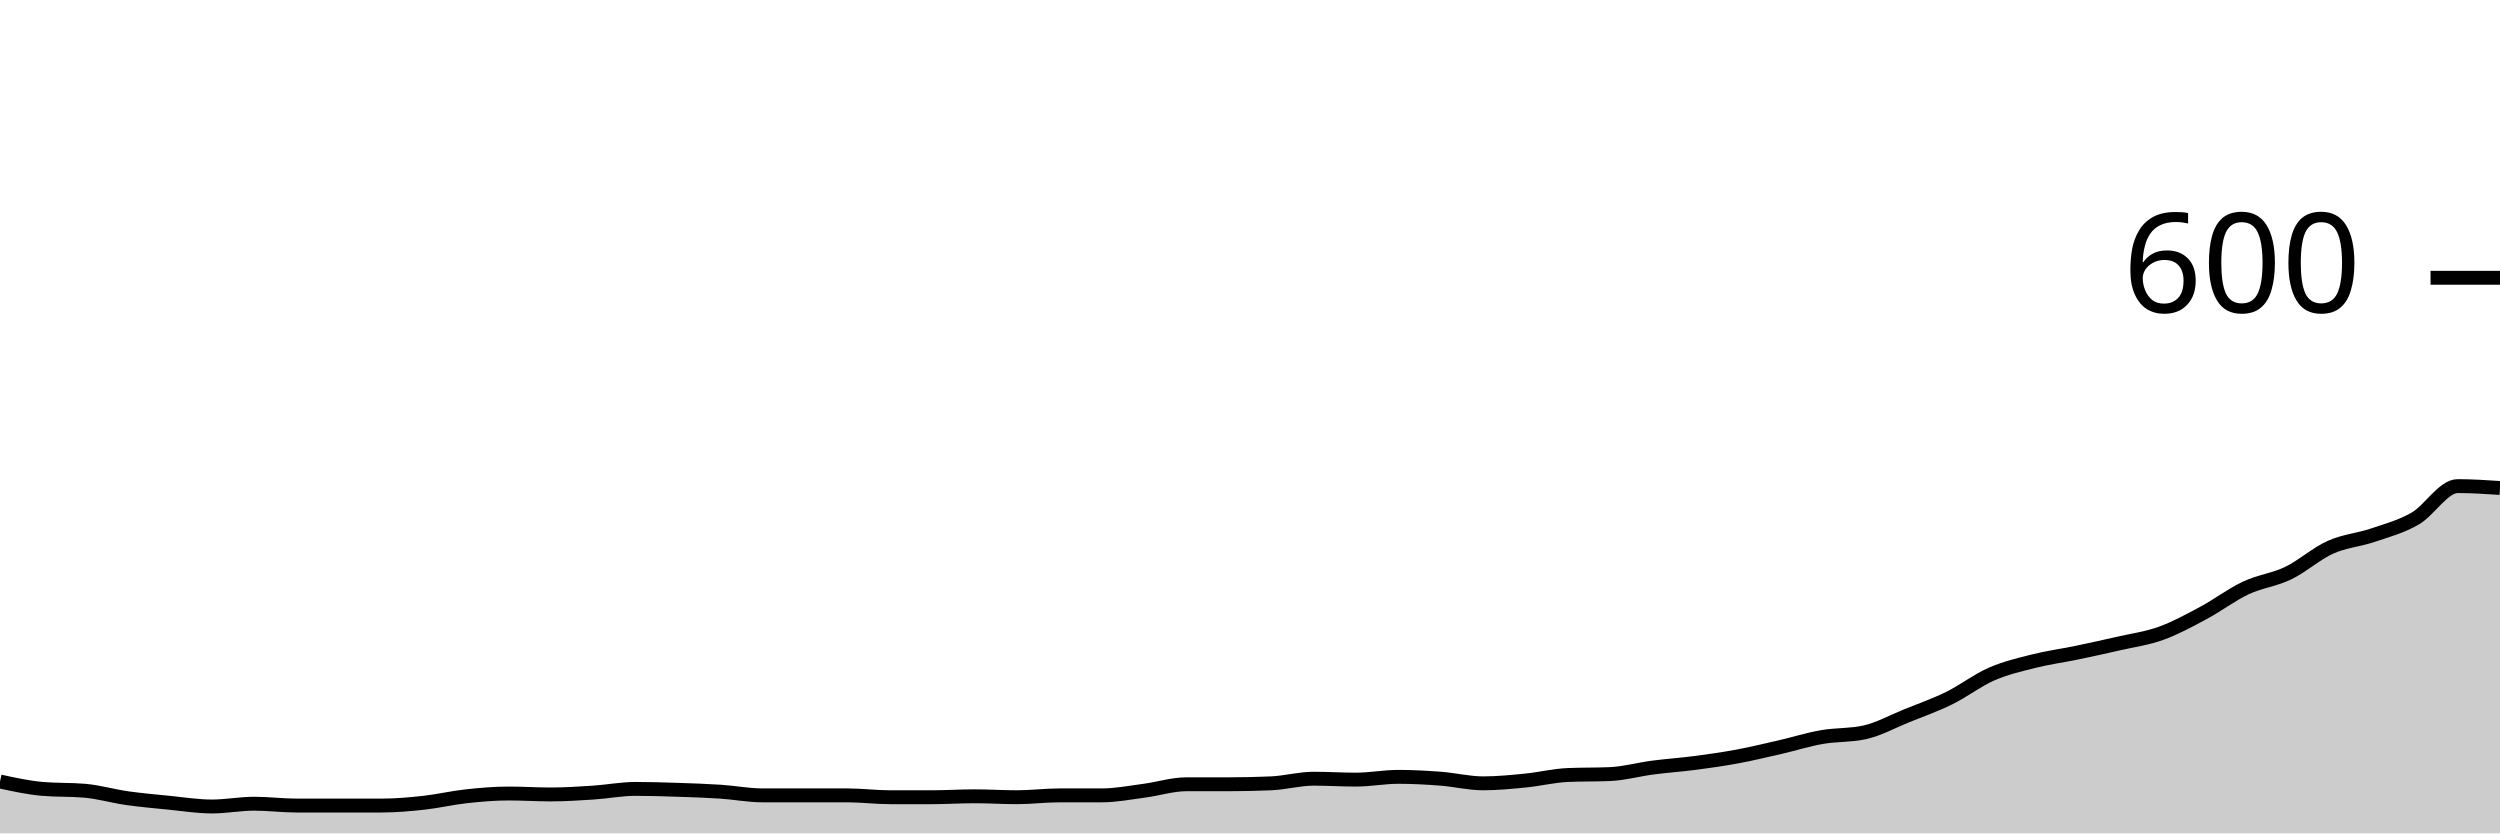
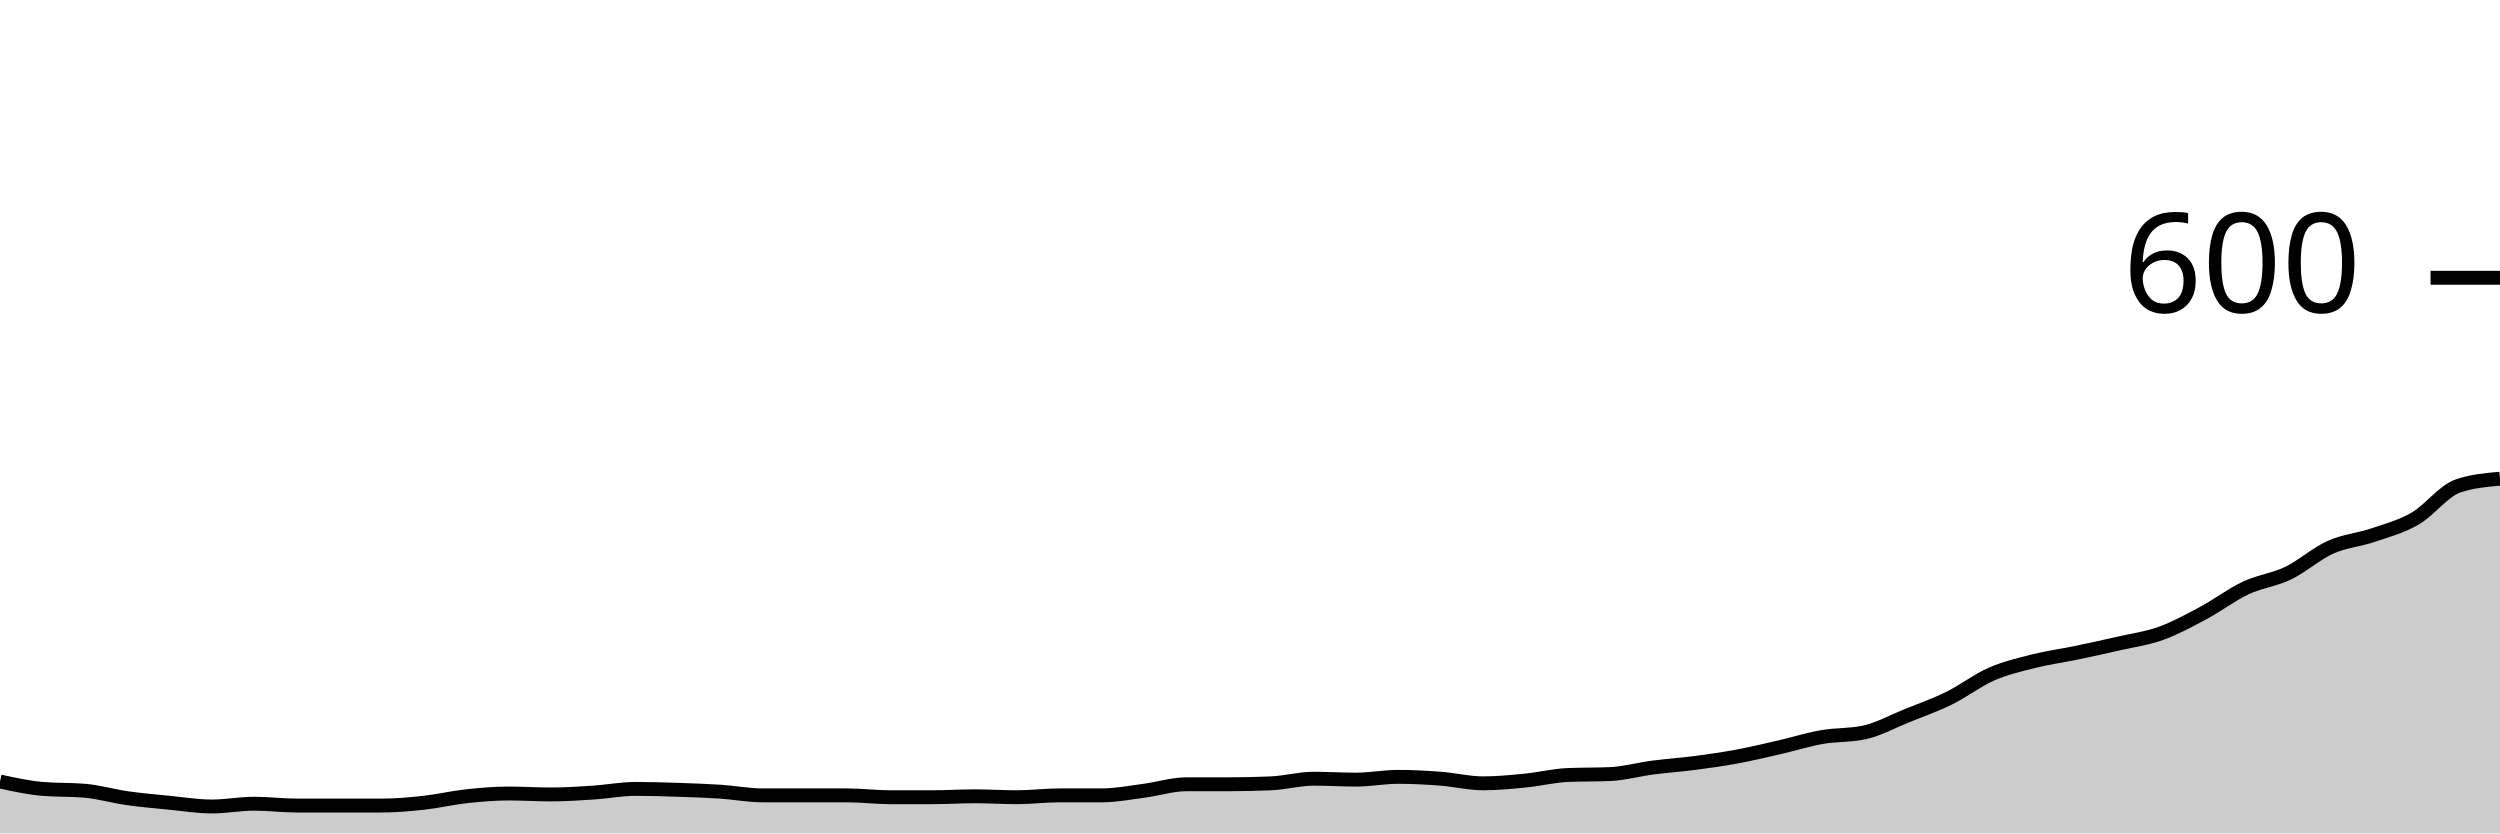
<svg xmlns="http://www.w3.org/2000/svg" viewBox="0 0 180 60">
  <g transform="translate(0,20)">
-     <path class="area" fill="rgba(0, 0, 0, 0.2)" d="M0,36.267C1.017,36.489,2.034,36.711,3.051,36.8C4.068,36.889,5.085,36.844,6.102,36.933C7.119,37.022,8.136,37.322,9.153,37.467C10.169,37.611,11.186,37.7,12.203,37.8C13.22,37.9,14.237,38.067,15.254,38.067C16.271,38.067,17.288,37.867,18.305,37.867C19.322,37.867,20.339,38,21.356,38C22.373,38,23.39,38,24.407,38C25.424,38,26.441,38,27.458,38C28.475,38,29.492,37.911,30.508,37.8C31.525,37.689,32.542,37.444,33.559,37.333C34.576,37.222,35.593,37.133,36.61,37.133C37.627,37.133,38.644,37.2,39.661,37.2C40.678,37.2,41.695,37.133,42.712,37.067C43.729,37,44.746,36.8,45.763,36.8C46.78,36.8,47.797,36.833,48.814,36.867C49.831,36.9,50.847,36.933,51.864,37C52.881,37.067,53.898,37.267,54.915,37.267C55.932,37.267,56.949,37.267,57.966,37.267C58.983,37.267,60,37.267,61.017,37.267C62.034,37.267,63.051,37.4,64.068,37.4C65.085,37.4,66.102,37.4,67.119,37.4C68.136,37.4,69.153,37.333,70.169,37.333C71.186,37.333,72.203,37.4,73.22,37.4C74.237,37.4,75.254,37.267,76.271,37.267C77.288,37.267,78.305,37.267,79.322,37.267C80.339,37.267,81.356,37.067,82.373,36.933C83.39,36.8,84.407,36.467,85.424,36.467C86.441,36.467,87.458,36.467,88.475,36.467C89.492,36.467,90.508,36.444,91.525,36.4C92.542,36.356,93.559,36.067,94.576,36.067C95.593,36.067,96.61,36.133,97.627,36.133C98.644,36.133,99.661,35.933,100.678,35.933C101.695,35.933,102.712,35.989,103.729,36.067C104.746,36.144,105.763,36.4,106.78,36.4C107.797,36.4,108.814,36.3,109.831,36.2C110.847,36.1,111.864,35.844,112.881,35.8C113.898,35.756,114.915,35.778,115.932,35.733C116.949,35.689,117.966,35.4,118.983,35.267C120,35.133,121.017,35.067,122.034,34.933C123.051,34.8,124.068,34.656,125.085,34.467C126.102,34.278,127.119,34.033,128.136,33.8C129.153,33.567,130.169,33.244,131.186,33.067C132.203,32.889,133.22,32.956,134.237,32.733C135.254,32.511,136.271,31.944,137.288,31.533C138.305,31.122,139.322,30.767,140.339,30.267C141.356,29.767,142.373,28.978,143.39,28.533C144.407,28.089,145.424,27.856,146.441,27.6C147.458,27.344,148.475,27.211,149.492,27C150.508,26.789,151.525,26.567,152.542,26.333C153.559,26.1,154.576,25.967,155.593,25.6C156.61,25.233,157.627,24.678,158.644,24.133C159.661,23.589,160.678,22.811,161.695,22.333C162.712,21.856,163.729,21.756,164.746,21.267C165.763,20.778,166.78,19.856,167.797,19.4C168.814,18.944,169.831,18.878,170.847,18.533C171.864,18.189,172.881,17.922,173.898,17.333C174.915,16.744,175.932,15,176.949,15C177.966,15,178.983,15.067,180,15.133L180,40C178.983,40,177.966,40,176.949,40C175.932,40,174.915,40,173.898,40C172.881,40,171.864,40,170.847,40C169.831,40,168.814,40,167.797,40C166.78,40,165.763,40,164.746,40C163.729,40,162.712,40,161.695,40C160.678,40,159.661,40,158.644,40C157.627,40,156.61,40,155.593,40C154.576,40,153.559,40,152.542,40C151.525,40,150.508,40,149.492,40C148.475,40,147.458,40,146.441,40C145.424,40,144.407,40,143.39,40C142.373,40,141.356,40,140.339,40C139.322,40,138.305,40,137.288,40C136.271,40,135.254,40,134.237,40C133.22,40,132.203,40,131.186,40C130.169,40,129.153,40,128.136,40C127.119,40,126.102,40,125.085,40C124.068,40,123.051,40,122.034,40C121.017,40,120,40,118.983,40C117.966,40,116.949,40,115.932,40C114.915,40,113.898,40,112.881,40C111.864,40,110.847,40,109.831,40C108.814,40,107.797,40,106.78,40C105.763,40,104.746,40,103.729,40C102.712,40,101.695,40,100.678,40C99.661,40,98.644,40,97.627,40C96.61,40,95.593,40,94.576,40C93.559,40,92.542,40,91.525,40C90.508,40,89.492,40,88.475,40C87.458,40,86.441,40,85.424,40C84.407,40,83.39,40,82.373,40C81.356,40,80.339,40,79.322,40C78.305,40,77.288,40,76.271,40C75.254,40,74.237,40,73.22,40C72.203,40,71.186,40,70.169,40C69.153,40,68.136,40,67.119,40C66.102,40,65.085,40,64.068,40C63.051,40,62.034,40,61.017,40C60,40,58.983,40,57.966,40C56.949,40,55.932,40,54.915,40C53.898,40,52.881,40,51.864,40C50.847,40,49.831,40,48.814,40C47.797,40,46.78,40,45.763,40C44.746,40,43.729,40,42.712,40C41.695,40,40.678,40,39.661,40C38.644,40,37.627,40,36.61,40C35.593,40,34.576,40,33.559,40C32.542,40,31.525,40,30.508,40C29.492,40,28.475,40,27.458,40C26.441,40,25.424,40,24.407,40C23.39,40,22.373,40,21.356,40C20.339,40,19.322,40,18.305,40C17.288,40,16.271,40,15.254,40C14.237,40,13.22,40,12.203,40C11.186,40,10.169,40,9.153,40C8.136,40,7.119,40,6.102,40C5.085,40,4.068,40,3.051,40C2.034,40,1.017,40,0,40Z" />
-     <path class="line" stroke="black" fill="none" d="M0,36.267C1.017,36.489,2.034,36.711,3.051,36.8C4.068,36.889,5.085,36.844,6.102,36.933C7.119,37.022,8.136,37.322,9.153,37.467C10.169,37.611,11.186,37.7,12.203,37.8C13.22,37.9,14.237,38.067,15.254,38.067C16.271,38.067,17.288,37.867,18.305,37.867C19.322,37.867,20.339,38,21.356,38C22.373,38,23.39,38,24.407,38C25.424,38,26.441,38,27.458,38C28.475,38,29.492,37.911,30.508,37.8C31.525,37.689,32.542,37.444,33.559,37.333C34.576,37.222,35.593,37.133,36.61,37.133C37.627,37.133,38.644,37.2,39.661,37.2C40.678,37.2,41.695,37.133,42.712,37.067C43.729,37,44.746,36.8,45.763,36.8C46.78,36.8,47.797,36.833,48.814,36.867C49.831,36.9,50.847,36.933,51.864,37C52.881,37.067,53.898,37.267,54.915,37.267C55.932,37.267,56.949,37.267,57.966,37.267C58.983,37.267,60,37.267,61.017,37.267C62.034,37.267,63.051,37.4,64.068,37.4C65.085,37.4,66.102,37.4,67.119,37.4C68.136,37.4,69.153,37.333,70.169,37.333C71.186,37.333,72.203,37.4,73.22,37.4C74.237,37.4,75.254,37.267,76.271,37.267C77.288,37.267,78.305,37.267,79.322,37.267C80.339,37.267,81.356,37.067,82.373,36.933C83.39,36.8,84.407,36.467,85.424,36.467C86.441,36.467,87.458,36.467,88.475,36.467C89.492,36.467,90.508,36.444,91.525,36.4C92.542,36.356,93.559,36.067,94.576,36.067C95.593,36.067,96.61,36.133,97.627,36.133C98.644,36.133,99.661,35.933,100.678,35.933C101.695,35.933,102.712,35.989,103.729,36.067C104.746,36.144,105.763,36.4,106.78,36.4C107.797,36.4,108.814,36.3,109.831,36.2C110.847,36.1,111.864,35.844,112.881,35.8C113.898,35.756,114.915,35.778,115.932,35.733C116.949,35.689,117.966,35.4,118.983,35.267C120,35.133,121.017,35.067,122.034,34.933C123.051,34.8,124.068,34.656,125.085,34.467C126.102,34.278,127.119,34.033,128.136,33.8C129.153,33.567,130.169,33.244,131.186,33.067C132.203,32.889,133.22,32.956,134.237,32.733C135.254,32.511,136.271,31.944,137.288,31.533C138.305,31.122,139.322,30.767,140.339,30.267C141.356,29.767,142.373,28.978,143.39,28.533C144.407,28.089,145.424,27.856,146.441,27.6C147.458,27.344,148.475,27.211,149.492,27C150.508,26.789,151.525,26.567,152.542,26.333C153.559,26.1,154.576,25.967,155.593,25.6C156.61,25.233,157.627,24.678,158.644,24.133C159.661,23.589,160.678,22.811,161.695,22.333C162.712,21.856,163.729,21.756,164.746,21.267C165.763,20.778,166.78,19.856,167.797,19.4C168.814,18.944,169.831,18.878,170.847,18.533C171.864,18.189,172.881,17.922,173.898,17.333C174.915,16.744,175.932,15,176.949,15C177.966,15,178.983,15.067,180,15.133" />
+     <path class="area" fill="rgba(0, 0, 0, 0.2)" d="M0,36.267C1.017,36.489,2.034,36.711,3.051,36.8C4.068,36.889,5.085,36.844,6.102,36.933C7.119,37.022,8.136,37.322,9.153,37.467C10.169,37.611,11.186,37.7,12.203,37.8C13.22,37.9,14.237,38.067,15.254,38.067C16.271,38.067,17.288,37.867,18.305,37.867C19.322,37.867,20.339,38,21.356,38C22.373,38,23.39,38,24.407,38C25.424,38,26.441,38,27.458,38C28.475,38,29.492,37.911,30.508,37.8C31.525,37.689,32.542,37.444,33.559,37.333C34.576,37.222,35.593,37.133,36.61,37.133C37.627,37.133,38.644,37.2,39.661,37.2C40.678,37.2,41.695,37.133,42.712,37.067C43.729,37,44.746,36.8,45.763,36.8C46.78,36.8,47.797,36.833,48.814,36.867C49.831,36.9,50.847,36.933,51.864,37C52.881,37.067,53.898,37.267,54.915,37.267C55.932,37.267,56.949,37.267,57.966,37.267C58.983,37.267,60,37.267,61.017,37.267C62.034,37.267,63.051,37.4,64.068,37.4C65.085,37.4,66.102,37.4,67.119,37.4C68.136,37.4,69.153,37.333,70.169,37.333C71.186,37.333,72.203,37.4,73.22,37.4C74.237,37.4,75.254,37.267,76.271,37.267C77.288,37.267,78.305,37.267,79.322,37.267C80.339,37.267,81.356,37.067,82.373,36.933C83.39,36.8,84.407,36.467,85.424,36.467C86.441,36.467,87.458,36.467,88.475,36.467C89.492,36.467,90.508,36.444,91.525,36.4C92.542,36.356,93.559,36.067,94.576,36.067C95.593,36.067,96.61,36.133,97.627,36.133C98.644,36.133,99.661,35.933,100.678,35.933C101.695,35.933,102.712,35.989,103.729,36.067C104.746,36.144,105.763,36.4,106.78,36.4C107.797,36.4,108.814,36.3,109.831,36.2C110.847,36.1,111.864,35.844,112.881,35.8C113.898,35.756,114.915,35.778,115.932,35.733C116.949,35.689,117.966,35.4,118.983,35.267C120,35.133,121.017,35.067,122.034,34.933C123.051,34.8,124.068,34.656,125.085,34.467C126.102,34.278,127.119,34.033,128.136,33.8C129.153,33.567,130.169,33.244,131.186,33.067C132.203,32.889,133.22,32.956,134.237,32.733C135.254,32.511,136.271,31.944,137.288,31.533C138.305,31.122,139.322,30.767,140.339,30.267C141.356,29.767,142.373,28.978,143.39,28.533C144.407,28.089,145.424,27.856,146.441,27.6C147.458,27.344,148.475,27.211,149.492,27C150.508,26.789,151.525,26.567,152.542,26.333C153.559,26.1,154.576,25.967,155.593,25.6C156.61,25.233,157.627,24.678,158.644,24.133C159.661,23.589,160.678,22.811,161.695,22.333C162.712,21.856,163.729,21.756,164.746,21.267C165.763,20.778,166.78,19.856,167.797,19.4C168.814,18.944,169.831,18.878,170.847,18.533C171.864,18.189,172.881,17.922,173.898,17.333C174.915,16.744,175.932,15.356,176.949,15C177.966,14.644,178.983,14.556,180,14.467L180,40C178.983,40,177.966,40,176.949,40C175.932,40,174.915,40,173.898,40C172.881,40,171.864,40,170.847,40C169.831,40,168.814,40,167.797,40C166.78,40,165.763,40,164.746,40C163.729,40,162.712,40,161.695,40C160.678,40,159.661,40,158.644,40C157.627,40,156.61,40,155.593,40C154.576,40,153.559,40,152.542,40C151.525,40,150.508,40,149.492,40C148.475,40,147.458,40,146.441,40C145.424,40,144.407,40,143.39,40C142.373,40,141.356,40,140.339,40C139.322,40,138.305,40,137.288,40C136.271,40,135.254,40,134.237,40C133.22,40,132.203,40,131.186,40C130.169,40,129.153,40,128.136,40C127.119,40,126.102,40,125.085,40C124.068,40,123.051,40,122.034,40C121.017,40,120,40,118.983,40C117.966,40,116.949,40,115.932,40C114.915,40,113.898,40,112.881,40C111.864,40,110.847,40,109.831,40C108.814,40,107.797,40,106.78,40C105.763,40,104.746,40,103.729,40C102.712,40,101.695,40,100.678,40C99.661,40,98.644,40,97.627,40C96.61,40,95.593,40,94.576,40C93.559,40,92.542,40,91.525,40C90.508,40,89.492,40,88.475,40C87.458,40,86.441,40,85.424,40C84.407,40,83.39,40,82.373,40C81.356,40,80.339,40,79.322,40C78.305,40,77.288,40,76.271,40C75.254,40,74.237,40,73.22,40C72.203,40,71.186,40,70.169,40C69.153,40,68.136,40,67.119,40C66.102,40,65.085,40,64.068,40C63.051,40,62.034,40,61.017,40C60,40,58.983,40,57.966,40C56.949,40,55.932,40,54.915,40C53.898,40,52.881,40,51.864,40C50.847,40,49.831,40,48.814,40C47.797,40,46.78,40,45.763,40C44.746,40,43.729,40,42.712,40C41.695,40,40.678,40,39.661,40C38.644,40,37.627,40,36.61,40C35.593,40,34.576,40,33.559,40C32.542,40,31.525,40,30.508,40C29.492,40,28.475,40,27.458,40C26.441,40,25.424,40,24.407,40C23.39,40,22.373,40,21.356,40C20.339,40,19.322,40,18.305,40C17.288,40,16.271,40,15.254,40C14.237,40,13.22,40,12.203,40C11.186,40,10.169,40,9.153,40C8.136,40,7.119,40,6.102,40C5.085,40,4.068,40,3.051,40C2.034,40,1.017,40,0,40Z" />
+     <path class="line" stroke="black" fill="none" d="M0,36.267C1.017,36.489,2.034,36.711,3.051,36.8C4.068,36.889,5.085,36.844,6.102,36.933C7.119,37.022,8.136,37.322,9.153,37.467C10.169,37.611,11.186,37.7,12.203,37.8C13.22,37.9,14.237,38.067,15.254,38.067C16.271,38.067,17.288,37.867,18.305,37.867C19.322,37.867,20.339,38,21.356,38C22.373,38,23.39,38,24.407,38C25.424,38,26.441,38,27.458,38C28.475,38,29.492,37.911,30.508,37.8C31.525,37.689,32.542,37.444,33.559,37.333C34.576,37.222,35.593,37.133,36.61,37.133C37.627,37.133,38.644,37.2,39.661,37.2C40.678,37.2,41.695,37.133,42.712,37.067C43.729,37,44.746,36.8,45.763,36.8C46.78,36.8,47.797,36.833,48.814,36.867C49.831,36.9,50.847,36.933,51.864,37C52.881,37.067,53.898,37.267,54.915,37.267C55.932,37.267,56.949,37.267,57.966,37.267C58.983,37.267,60,37.267,61.017,37.267C62.034,37.267,63.051,37.4,64.068,37.4C65.085,37.4,66.102,37.4,67.119,37.4C68.136,37.4,69.153,37.333,70.169,37.333C71.186,37.333,72.203,37.4,73.22,37.4C74.237,37.4,75.254,37.267,76.271,37.267C77.288,37.267,78.305,37.267,79.322,37.267C80.339,37.267,81.356,37.067,82.373,36.933C83.39,36.8,84.407,36.467,85.424,36.467C86.441,36.467,87.458,36.467,88.475,36.467C89.492,36.467,90.508,36.444,91.525,36.4C92.542,36.356,93.559,36.067,94.576,36.067C95.593,36.067,96.61,36.133,97.627,36.133C98.644,36.133,99.661,35.933,100.678,35.933C101.695,35.933,102.712,35.989,103.729,36.067C104.746,36.144,105.763,36.4,106.78,36.4C107.797,36.4,108.814,36.3,109.831,36.2C110.847,36.1,111.864,35.844,112.881,35.8C113.898,35.756,114.915,35.778,115.932,35.733C116.949,35.689,117.966,35.4,118.983,35.267C120,35.133,121.017,35.067,122.034,34.933C123.051,34.8,124.068,34.656,125.085,34.467C126.102,34.278,127.119,34.033,128.136,33.8C129.153,33.567,130.169,33.244,131.186,33.067C132.203,32.889,133.22,32.956,134.237,32.733C135.254,32.511,136.271,31.944,137.288,31.533C138.305,31.122,139.322,30.767,140.339,30.267C141.356,29.767,142.373,28.978,143.39,28.533C144.407,28.089,145.424,27.856,146.441,27.6C147.458,27.344,148.475,27.211,149.492,27C150.508,26.789,151.525,26.567,152.542,26.333C153.559,26.1,154.576,25.967,155.593,25.6C156.61,25.233,157.627,24.678,158.644,24.133C159.661,23.589,160.678,22.811,161.695,22.333C162.712,21.856,163.729,21.756,164.746,21.267C165.763,20.778,166.78,19.856,167.797,19.4C168.814,18.944,169.831,18.878,170.847,18.533C171.864,18.189,172.881,17.922,173.898,17.333C174.915,16.744,175.932,15.356,176.949,15C177.966,14.644,178.983,14.556,180,14.467" />
    <path class="axis-ceiling" stroke-width="1" stroke="black" fill="none" d="M175,0L180,0" />
    <text class="axis-ceiling-label" font-family="sans-serif" text-anchor="end" font-size="10px" x="170" y="2.5">600</text>
  </g>
</svg>
